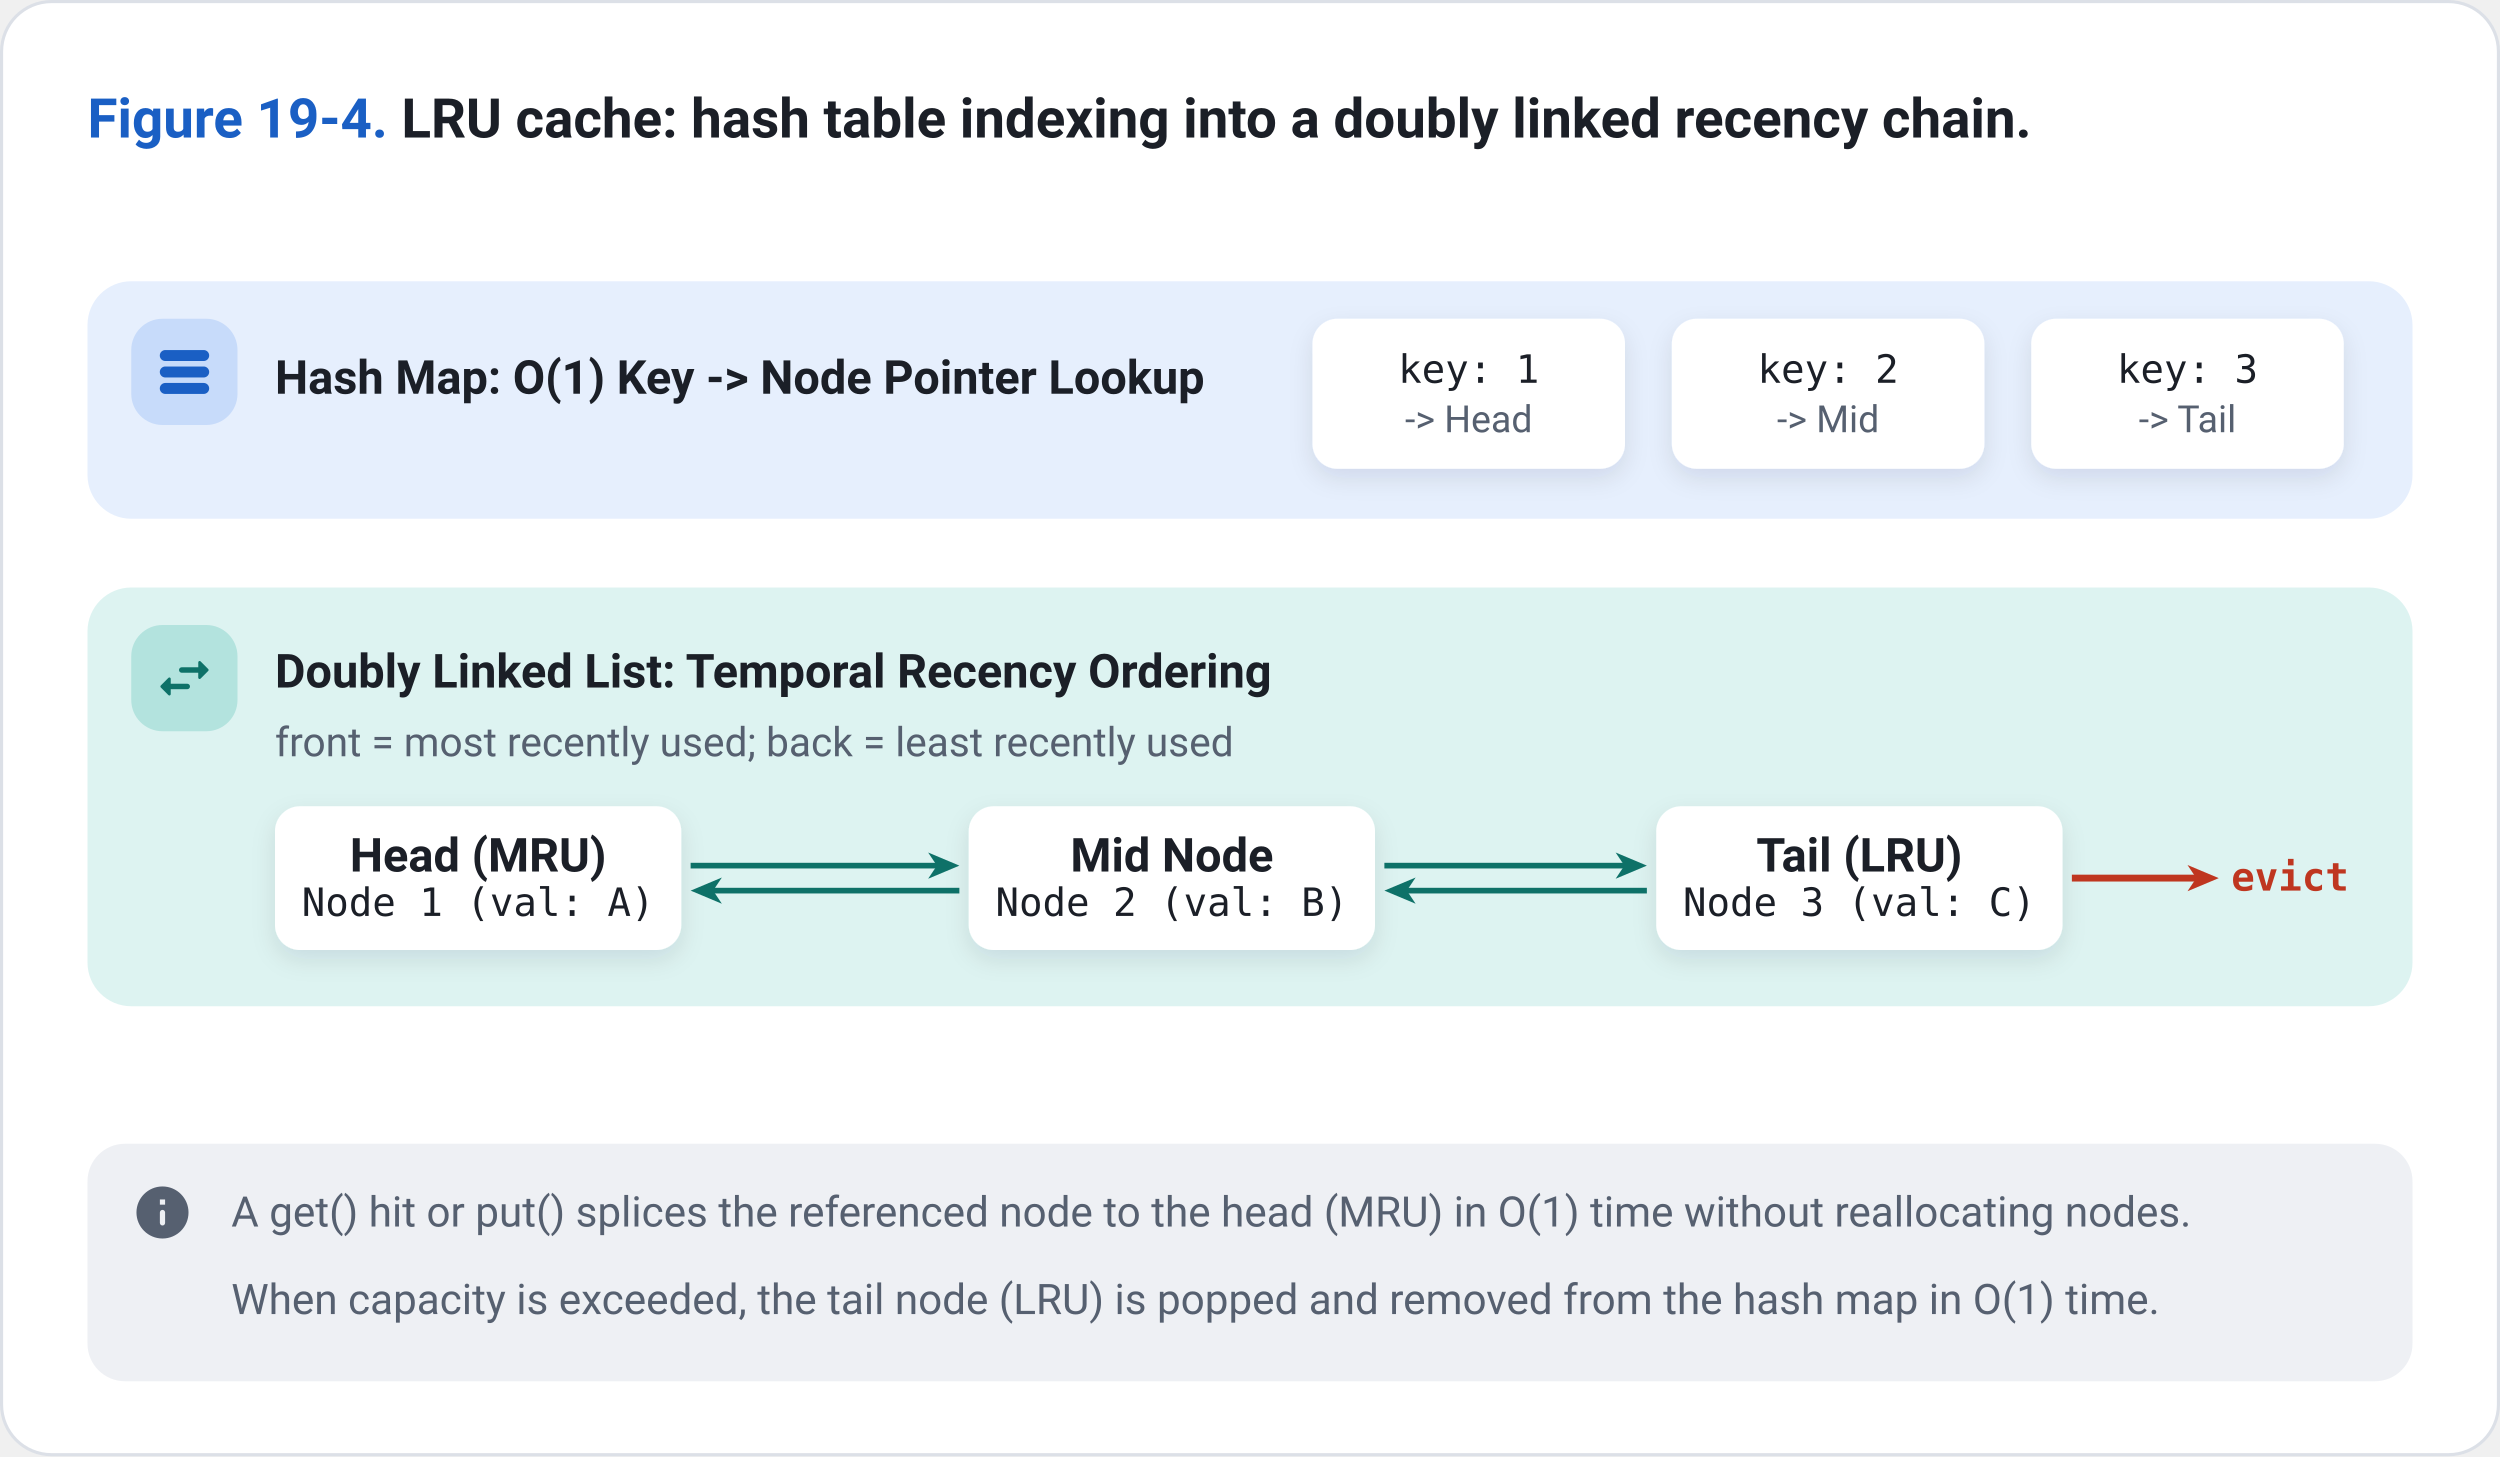
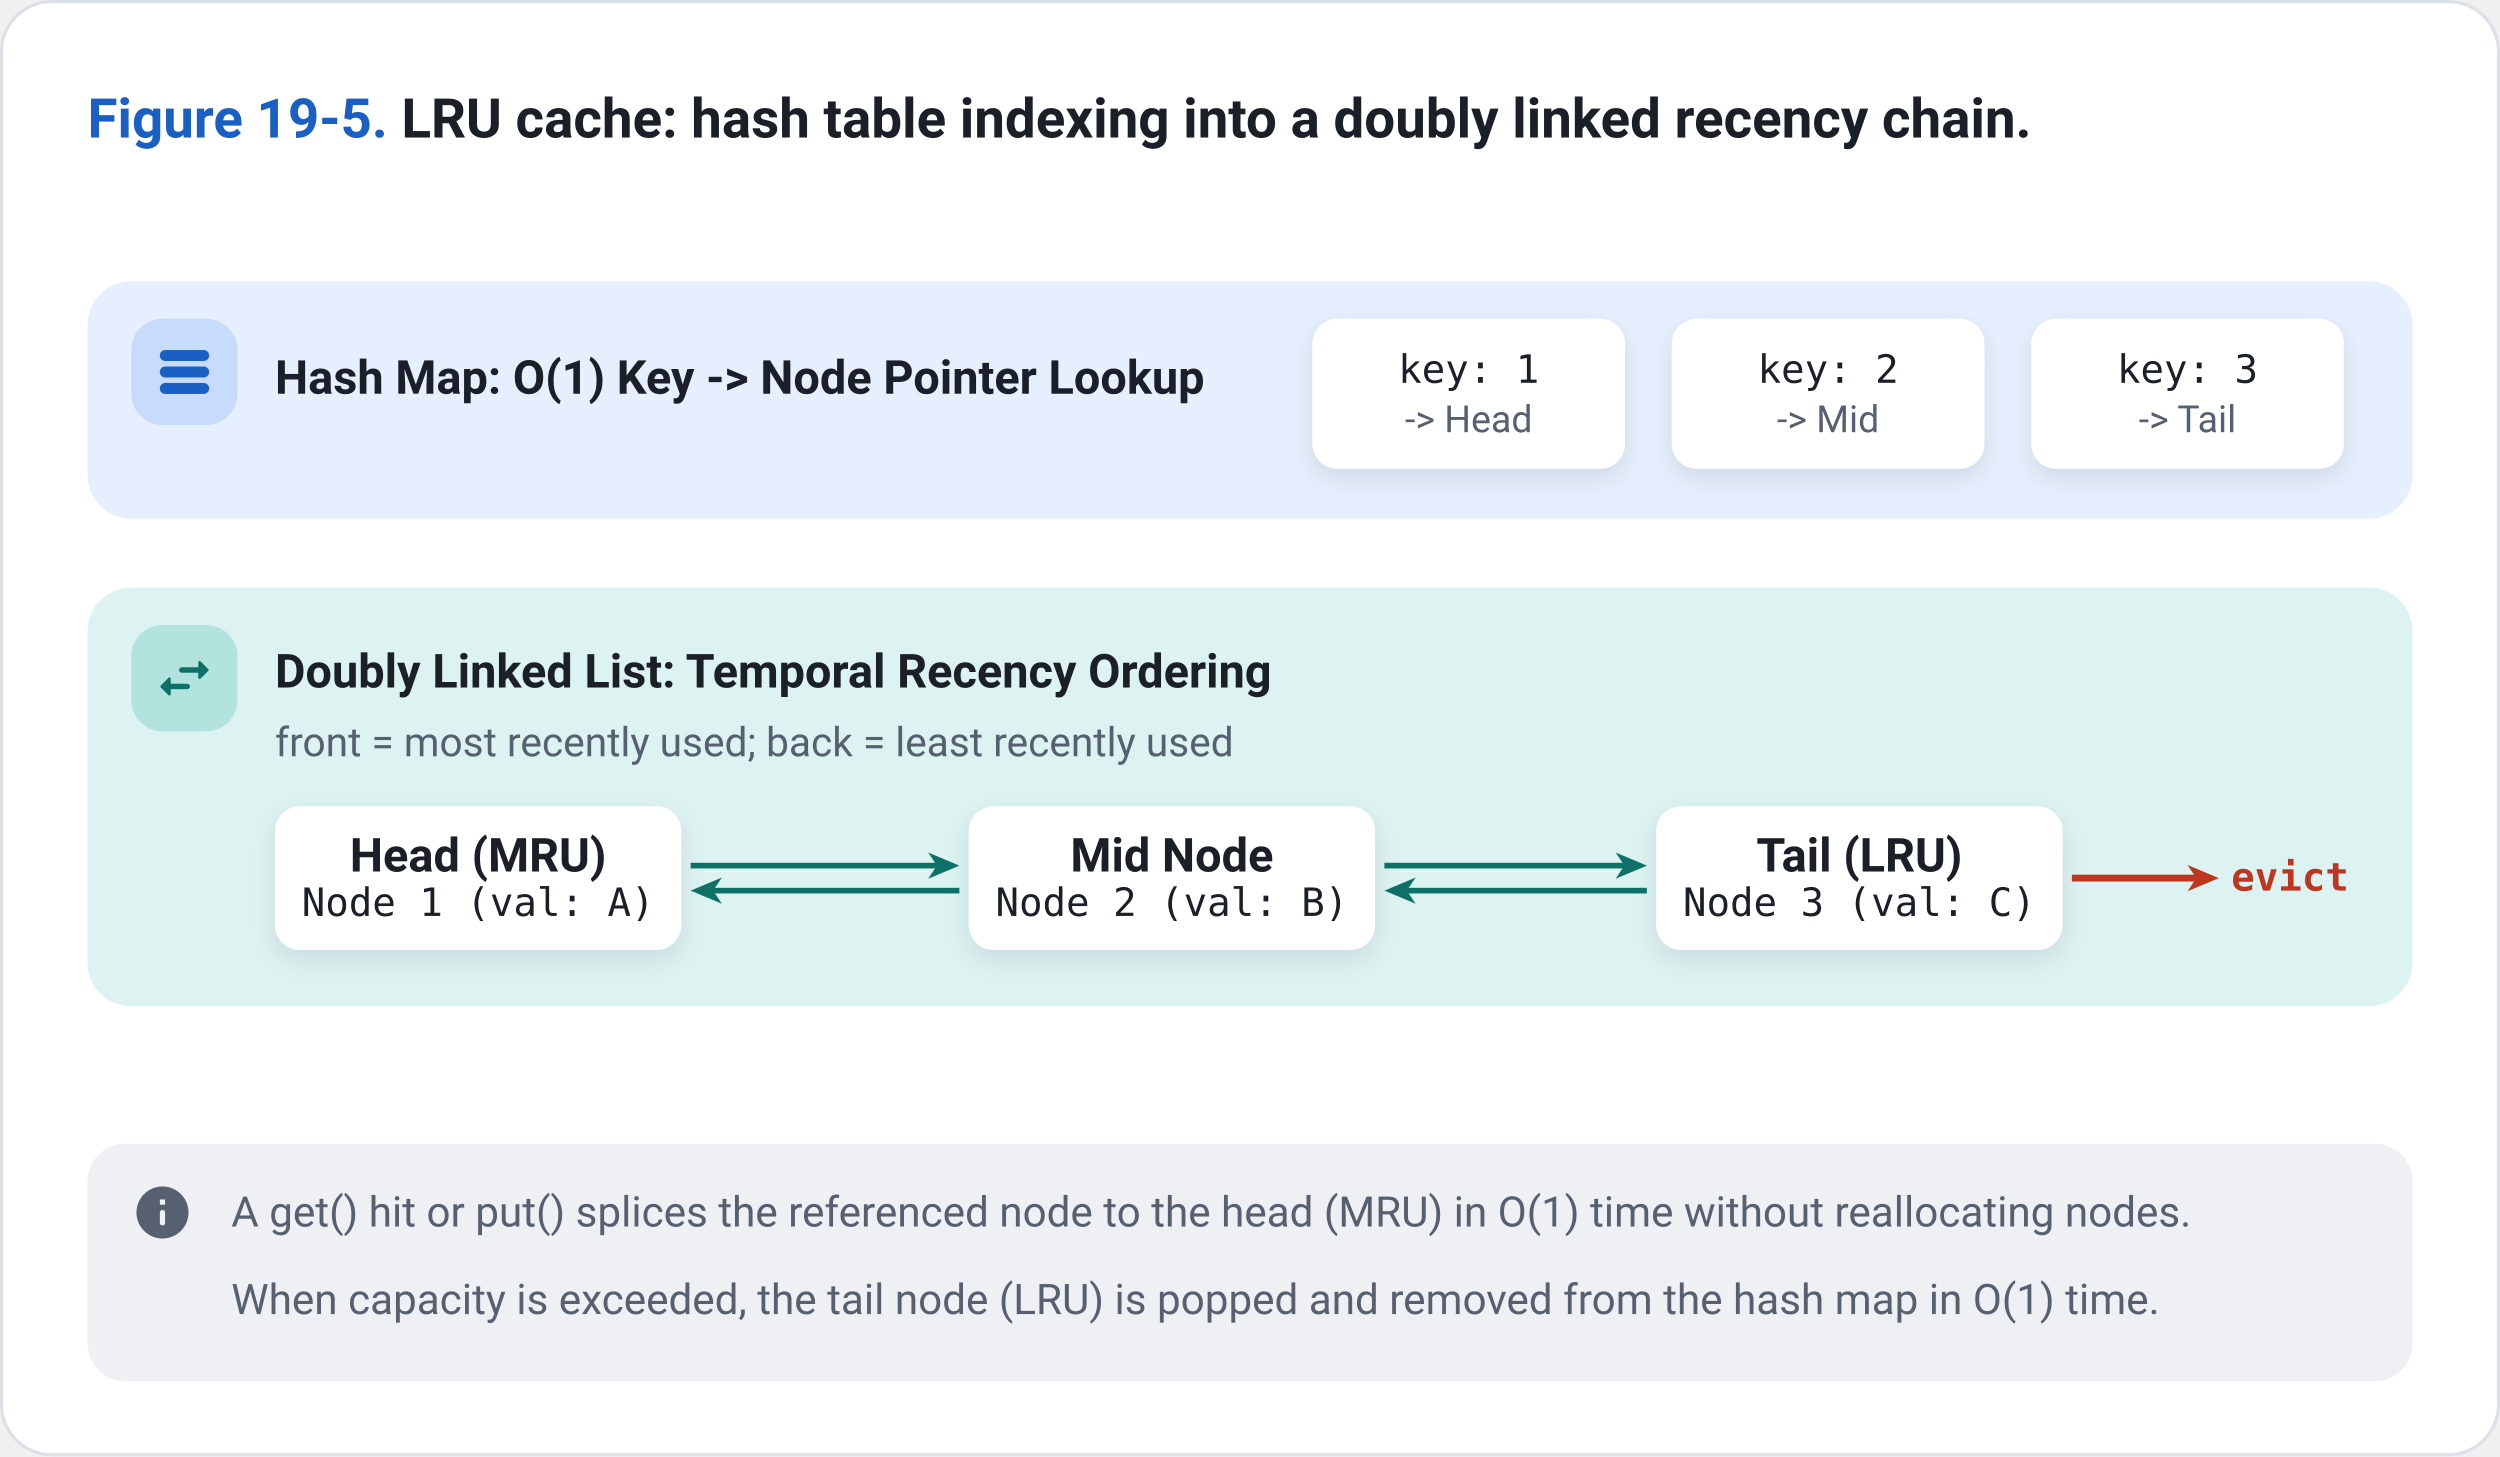
<svg xmlns="http://www.w3.org/2000/svg" viewBox="0 0 800 466" width="800" height="466">
  <style>
    text { font-family: -apple-system, BlinkMacSystemFont, "Segoe UI", Roboto, "Helvetica Neue", Arial, sans-serif; fill: #1B1F27; }
    .paper { fill: #FFFFFF; }
    .frame { fill: #FFFFFF; stroke: #DCE0E7; stroke-width: 1; }
    .card { fill: #FFFFFF; }
    .hair { stroke: #DCE0E7; stroke-width: 1.2; fill: none; }
    .muted { fill: #566070; }
    .ink { fill: #1B1F27; }
    .title { font-size: 17.5px; font-weight: 650; }
    .head { font-size: 15.5px; font-weight: 650; }
    .name { font-size: 15px; font-weight: 650; }
    .body { font-size: 13.5px; }
    .sub { font-size: 13px; }
    .mono { font-size: 12.5px; font-family: "SF Mono", SFMono-Regular, ui-monospace, Menlo, Consolas, monospace; }
    .monob { font-size: 12.5px; font-weight: 650; font-family: "SF Mono", SFMono-Regular, ui-monospace, Menlo, Consolas, monospace; }
    .small { font-size: 12px; }
    .note { font-size: 13.5px; }
    .noteb { font-size: 13.5px; font-weight: 650; }
    .sub, .small, .note { fill: #566070; }
    .c-blue { fill: #E6EFFD; }
    .m-blue { fill: #C7DBFA; }
    .a-blue { fill: #1A5FC4; }
    .t-blue { fill: #1A5FC4; }
    .w-blue { stroke: #1A5FC4; fill: none; stroke-linecap: butt; stroke-linejoin: round; }
    .o-blue { stroke: #1A5FC4; fill: none; stroke-width: 1.5; }
    .h-blue { stroke: #1A5FC4; stroke-width: 1.4; }
    .c-green { fill: #E2F4E7; }
    .m-green { fill: #BEE5C9; }
    .a-green { fill: #1B7A3A; }
    .t-green { fill: #1B7A3A; }
    .w-green { stroke: #1B7A3A; fill: none; stroke-linecap: butt; stroke-linejoin: round; }
    .o-green { stroke: #1B7A3A; fill: none; stroke-width: 1.5; }
    .h-green { stroke: #1B7A3A; stroke-width: 1.4; }
    .c-amber { fill: #FFF1D9; }
    .m-amber { fill: #FFDDA1; }
    .a-amber { fill: #9A5600; }
    .t-amber { fill: #9A5600; }
    .w-amber { stroke: #9A5600; fill: none; stroke-linecap: butt; stroke-linejoin: round; }
    .o-amber { stroke: #9A5600; fill: none; stroke-width: 1.5; }
    .h-amber { stroke: #9A5600; stroke-width: 1.4; }
    .c-red { fill: #FDE8E4; }
    .m-red { fill: #F8C8BF; }
    .a-red { fill: #BF3620; }
    .t-red { fill: #BF3620; }
    .w-red { stroke: #BF3620; fill: none; stroke-linecap: butt; stroke-linejoin: round; }
    .o-red { stroke: #BF3620; fill: none; stroke-width: 1.5; }
    .h-red { stroke: #BF3620; stroke-width: 1.4; }
    .c-purple { fill: #EFE9FC; }
    .m-purple { fill: #D9CDF8; }
    .a-purple { fill: #6240C4; }
    .t-purple { fill: #6240C4; }
    .w-purple { stroke: #6240C4; fill: none; stroke-linecap: butt; stroke-linejoin: round; }
    .o-purple { stroke: #6240C4; fill: none; stroke-width: 1.5; }
    .h-purple { stroke: #6240C4; stroke-width: 1.4; }
    .c-teal { fill: #DDF3F1; }
    .m-teal { fill: #B3E3DE; }
    .a-teal { fill: #0E7168; }
    .t-teal { fill: #0E7168; }
    .w-teal { stroke: #0E7168; fill: none; stroke-linecap: butt; stroke-linejoin: round; }
    .o-teal { stroke: #0E7168; fill: none; stroke-width: 1.5; }
    .h-teal { stroke: #0E7168; stroke-width: 1.4; }
    .c-gray { fill: #EEF0F4; }
    .m-gray { fill: #D9DDE5; }
    .a-gray { fill: #566070; }
    .t-gray { fill: #566070; }
    .w-gray { stroke: #566070; fill: none; stroke-linecap: butt; stroke-linejoin: round; }
    .o-gray { stroke: #566070; fill: none; stroke-width: 1.5; }
    .h-gray { stroke: #566070; stroke-width: 1.4; }
    .c-wire { fill: #EEF0F4; }
    .m-wire { fill: #D9DDE5; }
    .a-wire { fill: #5B6676; }
    .t-wire { fill: #5B6676; }
    .w-wire { stroke: #5B6676; fill: none; stroke-linecap: butt; stroke-linejoin: round; }
    .o-wire { stroke: #5B6676; fill: none; stroke-width: 1.5; }
    .h-wire { stroke: #5B6676; stroke-width: 1.4; }
  </style>
  <defs>
    <filter id="lift" x="-10%" y="-15%" width="120%" height="140%">
      <feDropShadow dx="0" dy="1" stdDeviation="1.2" flood-color="#1B2430" flood-opacity="0.14" />
      <feDropShadow dx="0" dy="3" stdDeviation="4" flood-color="#1B2430" flood-opacity="0.10" />
    </filter>
  </defs>
  <rect x="0.5" y="0.5" width="799" height="465" rx="16" class="frame" />
  <text x="28" y="44" class="title">
-     <tspan class="t-blue">Figure 19-4.</tspan> LRU cache: hash table indexing into a doubly linked recency chain.</text>
+     <tspan class="t-blue">Figure 19-5.</tspan> LRU cache: hash table indexing into a doubly linked recency chain.</text>
  <g transform="translate(0 74)">
    <rect x="28.0" y="16.0" width="744.0" height="76.0" rx="14" class="c-blue" />
    <rect x="42.0" y="28.0" width="34.0" height="34.0" rx="10" class="m-blue" />
    <g transform="translate(48.5 34.5) scale(0.878)" class="a-blue">
      <path d="M19 8H5c-1.1 0-2-.9-2-2s.9-2 2-2h14c1.1 0 2 .9 2 2s-.9 2-2 2zm0 2H5c-1.1 0-2 .9-2 2s.9 2 2 2h14c1.1 0 2-.9 2-2s-.9-2-2-2zm0 6H5c-1.1 0-2 .9-2 2s.9 2 2 2h14c1.1 0 2-.9 2-2s-.9-2-2-2z" />
    </g>
    <text x="88.0" y="52.0" class="name">Hash Map: O(1) Key -&gt; Node Pointer Lookup</text>
    <rect x="420.0" y="28.0" width="100.0" height="48.0" rx="8" class="card" filter="url(#lift)" />
    <text x="470.0" y="48.5" class="mono" text-anchor="middle" data-fit="425.0,515.0">key: 1</text>
    <text x="470.0" y="64.3" class="small" text-anchor="middle" data-fit="425.0,515.0">-&gt; Head</text>
    <rect x="535.0" y="28.0" width="100.0" height="48.0" rx="8" class="card" filter="url(#lift)" />
    <text x="585.0" y="48.5" class="mono" text-anchor="middle" data-fit="540.0,630.0">key: 2</text>
    <text x="585.0" y="64.3" class="small" text-anchor="middle" data-fit="540.0,630.0">-&gt; Mid</text>
    <rect x="650.0" y="28.0" width="100.0" height="48.0" rx="8" class="card" filter="url(#lift)" />
    <text x="700.0" y="48.5" class="mono" text-anchor="middle" data-fit="655.0,745.0">key: 3</text>
    <text x="700.0" y="64.3" class="small" text-anchor="middle" data-fit="655.0,745.0">-&gt; Tail</text>
    <rect x="28.0" y="114.0" width="744.0" height="134.0" rx="14" class="c-teal" />
    <rect x="42.0" y="126.0" width="34.0" height="34.0" rx="10" class="m-teal" />
    <g transform="translate(48.5 132.5) scale(0.878)" class="a-teal">
      <path d="m6.14 11.86-2.78 2.79c-.19.2-.19.51 0 .71l2.78 2.79c.31.32.85.09.85-.35V16H13c.55 0 1-.45 1-1s-.45-1-1-1H6.99v-1.79c0-.45-.54-.67-.85-.35zm14.51-3.21-2.78-2.79c-.31-.32-.85-.09-.85.35V8H11c-.55 0-1 .45-1 1s.45 1 1 1h6.01v1.79c0 .45.54.67.85.35l2.78-2.79c.2-.19.2-.51.01-.7z" />
    </g>
    <text x="88.0" y="146.0" class="name">Doubly Linked List: Temporal Recency Ordering</text>
    <text x="88.0" y="168.0" class="sub">front = most recently used; back = least recently used</text>
    <rect x="88.0" y="184.0" width="130.0" height="46.0" rx="8" class="card" filter="url(#lift)" />
    <text x="153.0" y="204.9" class="name" text-anchor="middle" data-fit="93.0,213.0">Head (MRU)</text>
    <text x="153.0" y="219.1" class="mono" text-anchor="middle" data-fit="93.0,213.0">Node 1 (val: A)</text>
    <rect x="310.0" y="184.0" width="130.0" height="46.0" rx="8" class="card" filter="url(#lift)" />
    <text x="375.0" y="204.9" class="name" text-anchor="middle" data-fit="315.0,435.0">Mid Node</text>
    <text x="375.0" y="219.1" class="mono" text-anchor="middle" data-fit="315.0,435.0">Node 2 (val: B)</text>
    <rect x="530.0" y="184.0" width="130.0" height="46.0" rx="8" class="card" filter="url(#lift)" />
    <text x="595.0" y="204.9" class="name" text-anchor="middle" data-fit="535.0,655.0">Tail (LRU)</text>
    <text x="595.0" y="219.1" class="mono" text-anchor="middle" data-fit="535.0,655.0">Node 3 (val: C)</text>
    <polygon points="307.0,203.0 297.0,207.2 299.8,203.0 297.0,198.8" class="a-teal" />
    <path d="M221.0,203.0 L300.0,203.0" class="w-teal" stroke-width="1.8" />
    <polygon points="221.0,211.0 231.0,206.8 228.2,211.0 231.0,215.2" class="a-teal" />
    <path d="M307.0,211.0 L228.0,211.0" class="w-teal" stroke-width="1.8" />
    <polygon points="527.0,203.0 517.0,207.2 519.8,203.0 517.0,198.8" class="a-teal" />
    <path d="M443.0,203.0 L520.0,203.0" class="w-teal" stroke-width="1.8" />
    <polygon points="443.0,211.0 453.0,206.8 450.2,211.0 453.0,215.2" class="a-teal" />
    <path d="M527.0,211.0 L450.0,211.0" class="w-teal" stroke-width="1.8" />
    <polygon points="710.0,207.0 700.0,211.2 702.8,207.0 700.0,202.8" class="a-red" />
    <path d="M663.0,207.0 L703.0,207.0" class="w-red" stroke-width="2.2" />
    <text x="714.0" y="211.0" class="monob t-red">evict</text>
  </g>
  <rect x="28" y="366" width="744" height="76" rx="12" class="c-gray" />
  <g transform="translate(42 378) scale(0.833)" class="a-gray">
    <path d="M12 2C6.48 2 2 6.48 2 12s4.48 10 10 10 10-4.48 10-10S17.52 2 12 2zm0 15c-.55 0-1-.45-1-1v-4c0-.55.45-1 1-1s1 .45 1 1v4c0 .55-.45 1-1 1zm1-8h-2V7h2v2z" />
  </g>
  <text x="74" y="392.5" class="note" data-fit="74,760">A get() hit or put() splices the referenced node to the head (MRU) in O(1) time without reallocating nodes.</text>
  <text x="74" y="420.5" class="note" data-fit="74,760">When capacity is exceeded, the tail node (LRU) is popped and removed from the hash map in O(1) time.</text>
</svg>
